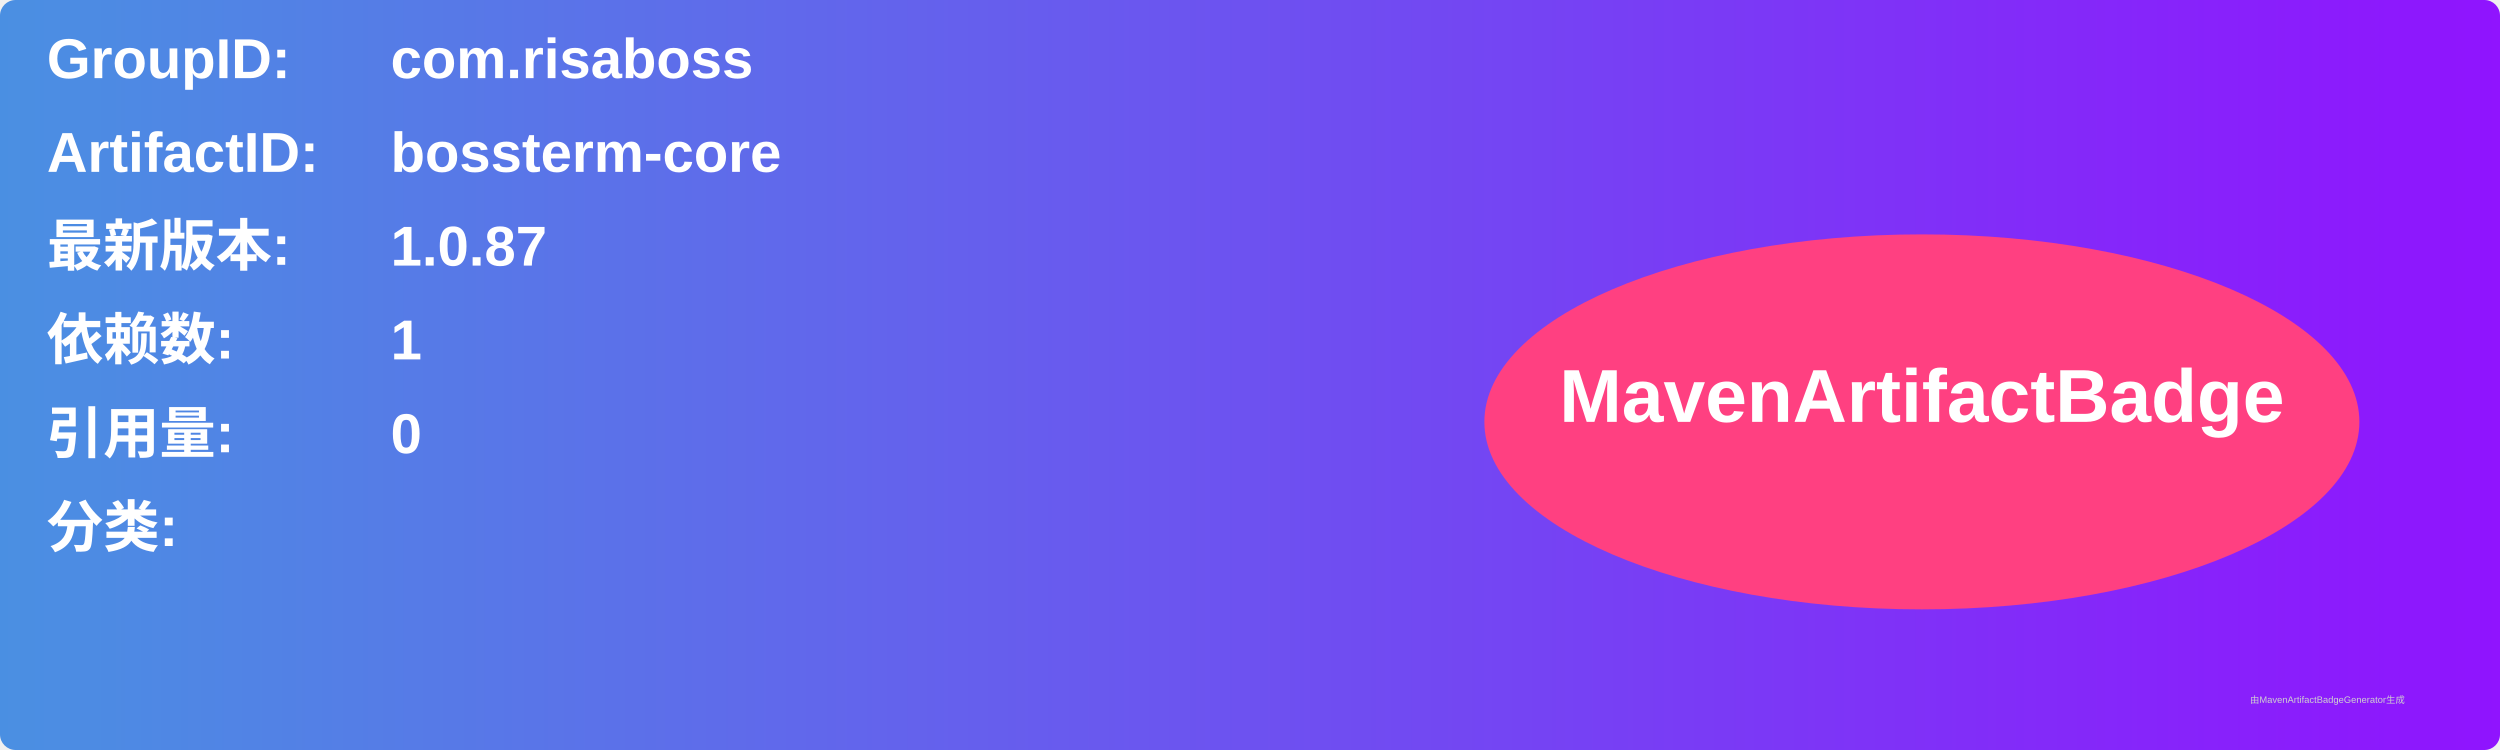
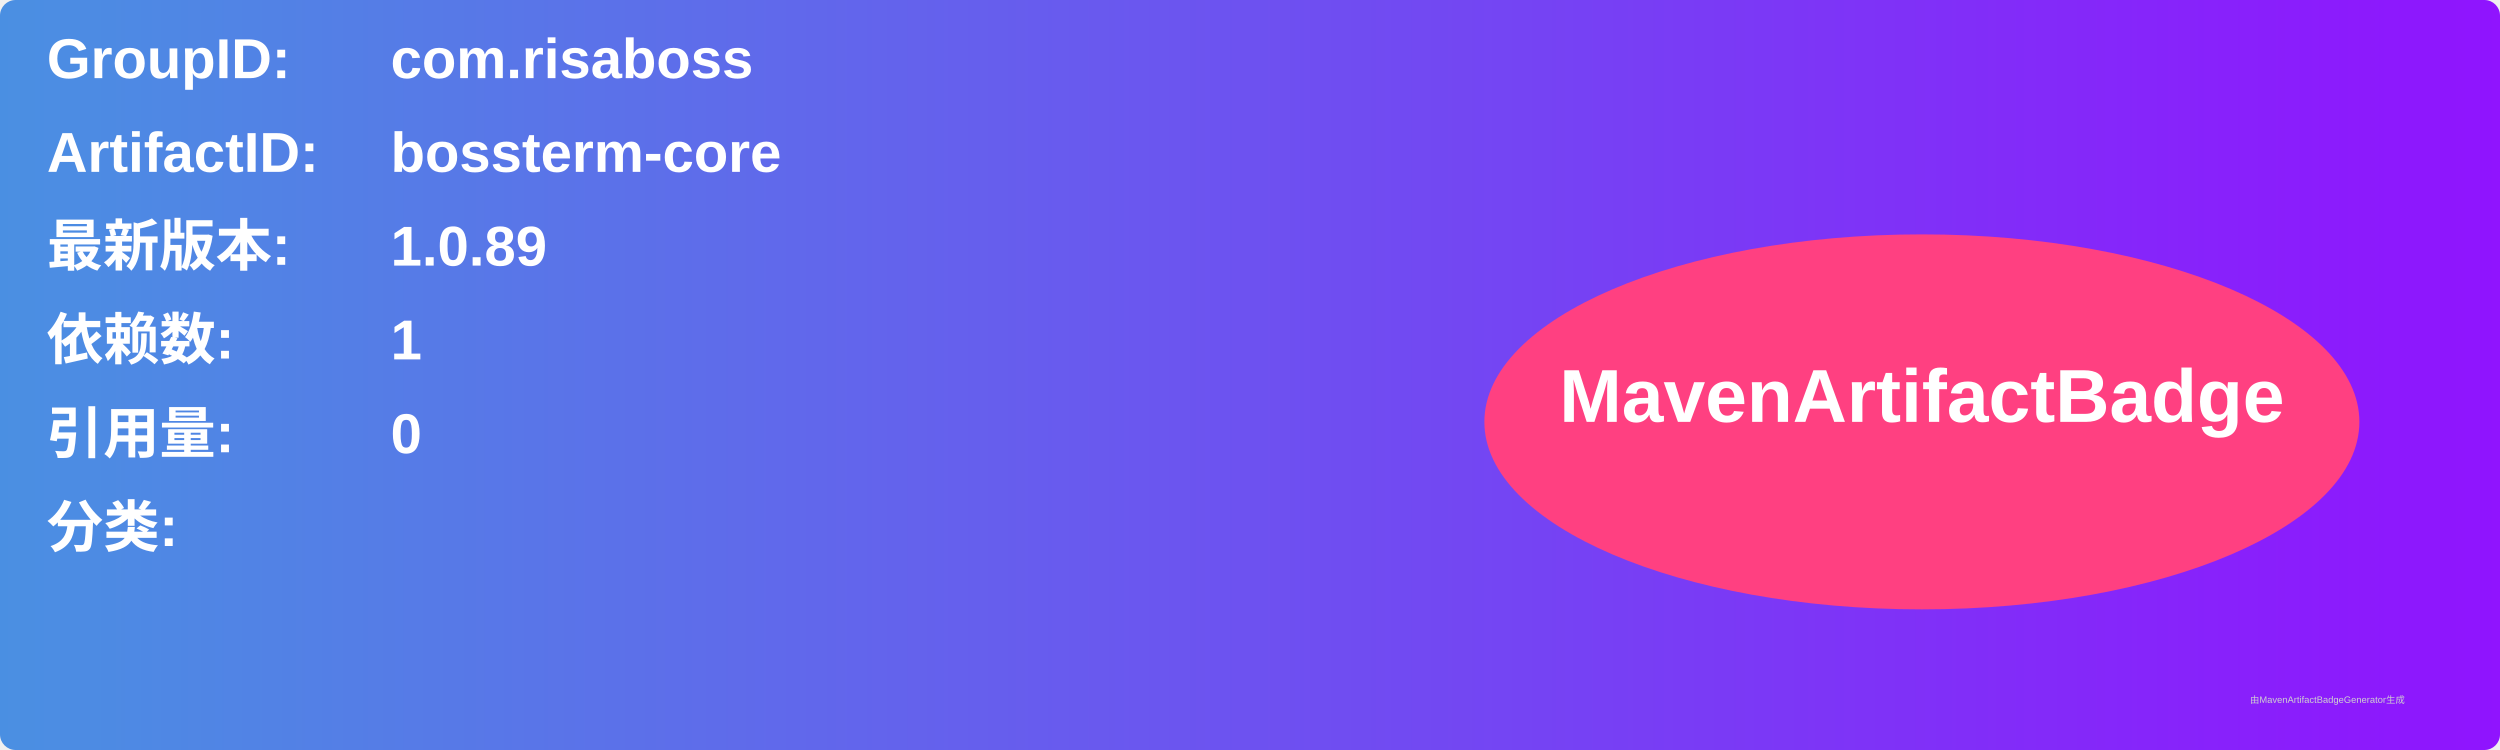
<svg xmlns="http://www.w3.org/2000/svg" width="800" height="240" viewBox="0 0 800 240">
  <linearGradient id="grad" x1="0%" y1="0%" x2="100%" y2="0%">
    <stop offset="0%" stop-color="#4a90e2" />
    <stop offset="100%" stop-color="#9013fe" />
  </linearGradient>
  <rect width="100%" height="100%" rx="5" ry="5" fill="url(#grad)" />
  <g transform="translate(15, 15)">
    <text x="0" y="10" font-family="Arial" font-size="18" fill="white" font-weight="bold" width="260">GroupID:</text>
    <text x="110" y="10" font-family="Arial" font-size="18" fill="white" font-weight="bold" width="460">com.risaboss</text>
    <text x="0" y="40" font-family="Arial" font-size="18" fill="white" font-weight="bold" width="260">ArtifactID:</text>
    <text x="110" y="40" font-family="Arial" font-size="18" fill="white" font-weight="bold" width="460">bossterm-core</text>
    <text x="0" y="70" font-family="Arial" font-size="18" fill="white" font-weight="bold">最新版本:</text>
    <text x="110" y="70" font-family="Arial" font-size="18" fill="white" font-weight="bold">
-       <tspan font-weight="bold">1.0.87</tspan>
+       <tspan font-weight="bold">1.0.89</tspan>
    </text>
    <text x="0" y="100" font-family="Arial" font-size="18" fill="white" font-weight="bold">依赖数: </text>
    <text x="110" y="100" font-family="Arial" font-size="18" fill="white">
      <tspan font-weight="bold">1</tspan>
    </text>
    <text x="0" y="130" font-family="Arial" font-size="18" fill="white" font-weight="bold">引用量: </text>
    <text x="110" y="130" font-family="Arial" font-size="18" fill="white">
      <tspan font-weight="bold">0</tspan>
    </text>
    <text x="0" y="160" font-family="Arial" font-size="18" fill="white" font-weight="bold">分类:</text>
    <text x="10" y="190" font-family="Arial" font-size="10" fill="white">
      <tspan font-weight="bold" />
    </text>
    <ellipse cx="600" cy="120" rx="140" ry="60" fill="#ff4081" />
    <text x="600" y="120" text-anchor="middle" font-family="Arial" font-size="24" fill="white" font-weight="bold">MavenArtifactBadge</text>
  </g>
  <text x="720" y="225" font-family="Arial" font-size="3" fill="#d0d0d0">由MavenArtifactBadgeGenerator生成</text>
</svg>
